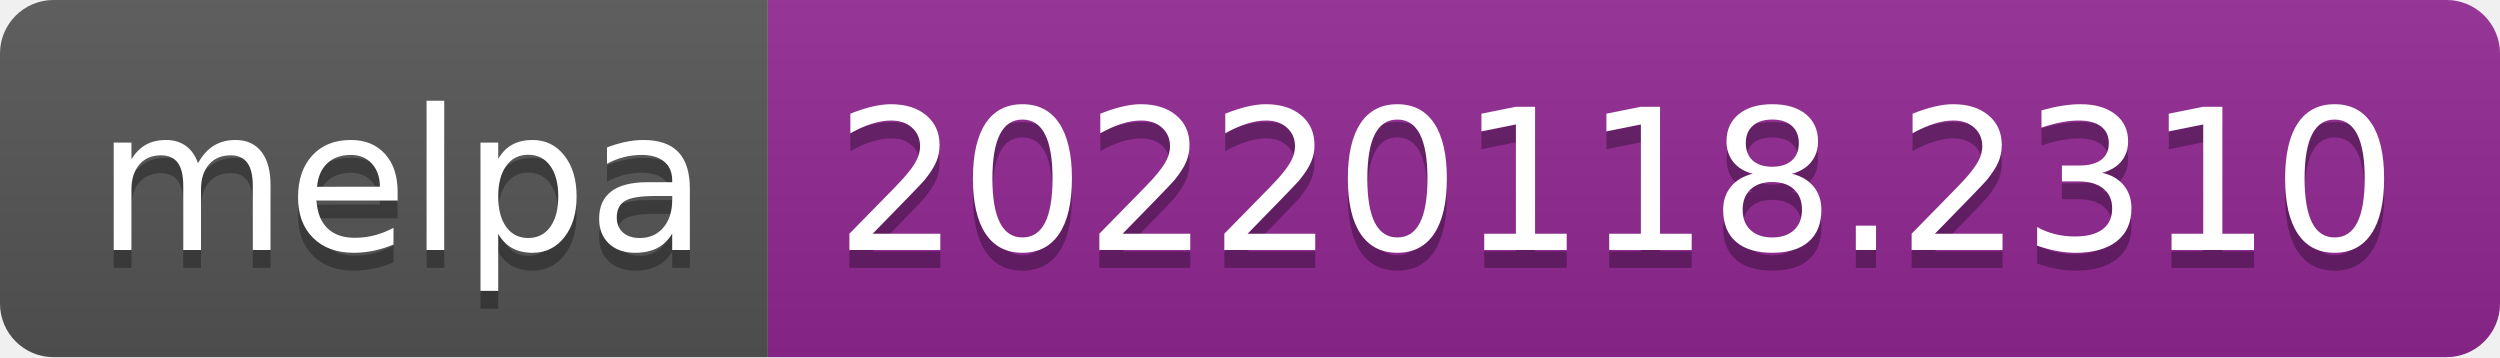
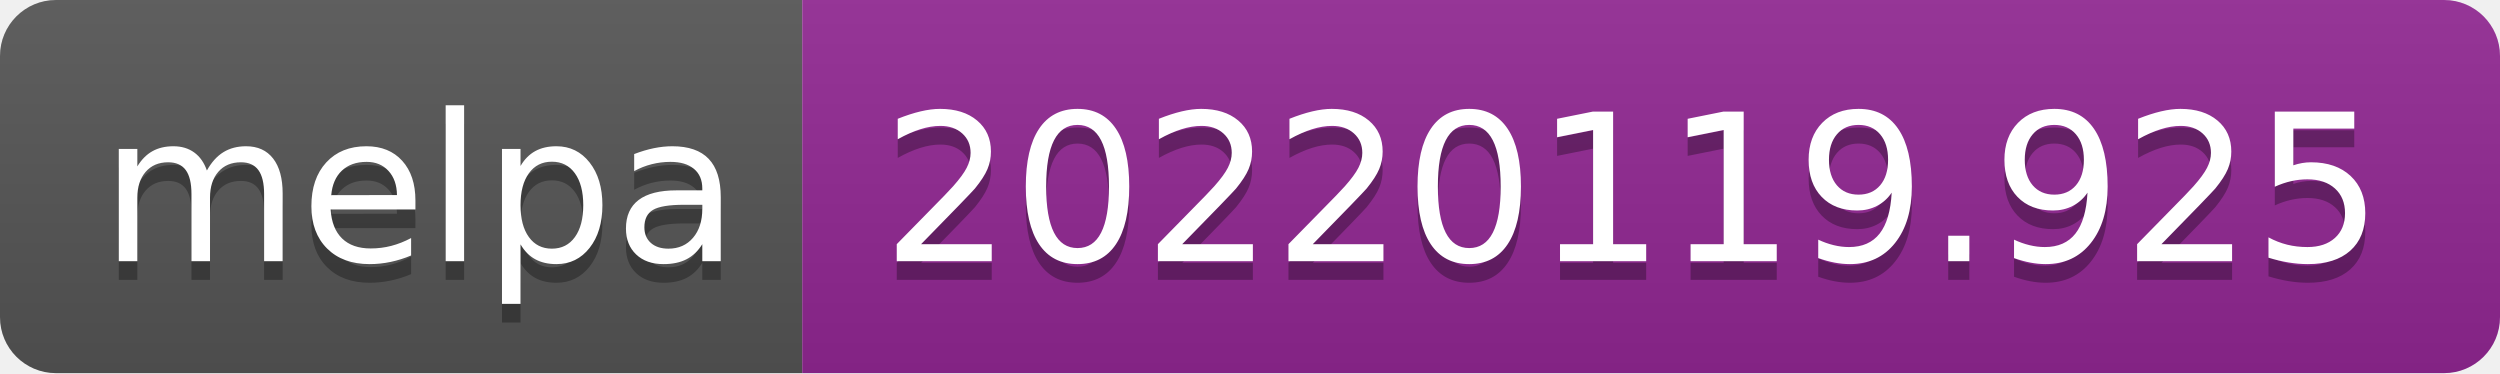
- <svg xmlns="http://www.w3.org/2000/svg" width="140" height="20" role="img" aria-label="melpa: 20220118.2310">
+ <svg xmlns="http://www.w3.org/2000/svg" width="134" height="20" role="img" aria-label="melpa: 20220119.925">
  <linearGradient id="s" x2="0" y2="100%">
    <stop offset="0" stop-color="#bbb" stop-opacity=".1" />
    <stop offset="1" stop-opacity=".1" />
  </linearGradient>
  <clipPath id="r">
-     <rect width="140" height="20" rx="3" fill="#fff" />
+     <rect width="134" height="20" rx="3" fill="#fff" />
  </clipPath>
  <g clip-path="url(#r)">
    <rect width="43" height="20" fill="#555" />
-     <rect x="43" width="97" height="20" fill="#922793" />
-     <rect width="140" height="20" fill="url(#s)" />
+     <rect x="43" width="91" height="20" fill="#922793" />
+     <rect width="134" height="20" fill="url(#s)" />
  </g>
  <g fill="#fff" text-anchor="middle" font-family="Verdana,Geneva,DejaVu Sans,sans-serif" text-rendering="geometricPrecision" font-size="110">
    <text aria-hidden="true" x="225" y="150" fill="#010101" fill-opacity=".3" transform="scale(.1)" textLength="330">melpa</text>
    <text x="225" y="140" transform="scale(.1)" fill="#fff" textLength="330">melpa</text>
-     <text aria-hidden="true" x="905" y="150" fill="#010101" fill-opacity=".3" transform="scale(.1)" textLength="870">20220118.2310</text>
-     <text x="905" y="140" transform="scale(.1)" fill="#fff" textLength="870">20220118.2310</text>
+     <text aria-hidden="true" x="875" y="150" fill="#010101" fill-opacity=".3" transform="scale(.1)" textLength="810">20220119.925</text>
+     <text x="875" y="140" transform="scale(.1)" fill="#fff" textLength="810">20220119.925</text>
  </g>
</svg>
